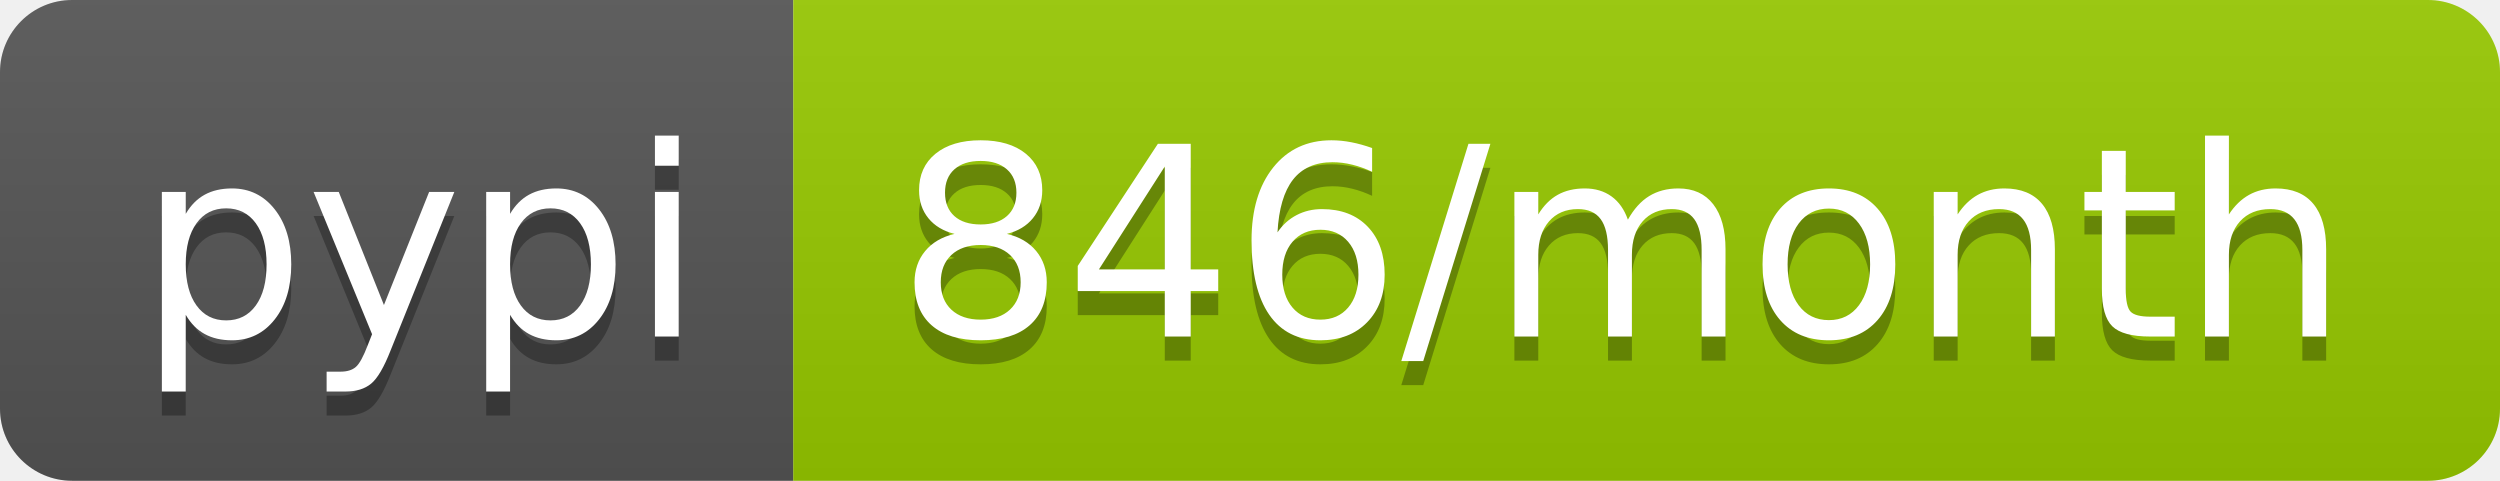
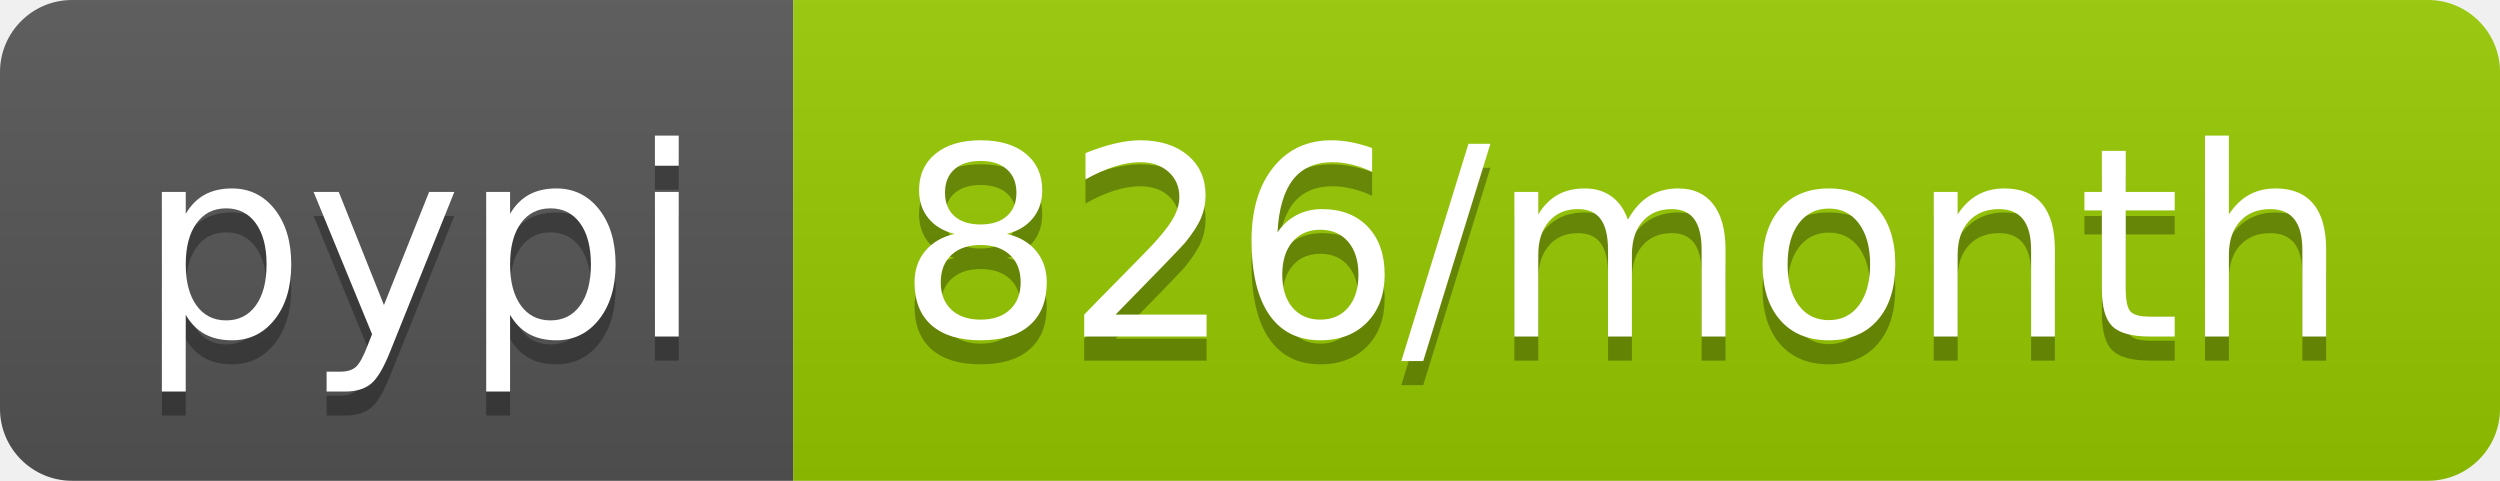
- <svg xmlns="http://www.w3.org/2000/svg" width="104" height="20" role="img" aria-label="pypi: 846/month">
+ <svg xmlns="http://www.w3.org/2000/svg" width="104" height="20" role="img" aria-label="pypi: 826/month">
  <linearGradient id="s" x2="0" y2="100%">
    <stop offset="0" stop-color="#bbb" stop-opacity=".1" />
    <stop offset="1" stop-opacity=".1" />
  </linearGradient>
  <clipPath id="r">
    <rect width="104" height="20" rx="3" fill="#fff" />
  </clipPath>
  <g clip-path="url(#r)">
    <rect width="33" height="20" fill="#555" />
    <rect x="33" width="71" height="20" fill="#97ca00" />
    <rect width="104" height="20" fill="url(#s)" />
  </g>
  <g fill="#fff" text-anchor="middle" font-family="Verdana,Geneva,DejaVu Sans,sans-serif" text-rendering="geometricPrecision" font-size="110">
    <text aria-hidden="true" x="175" y="150" fill="#010101" fill-opacity=".3" transform="scale(.1)" textLength="230">pypi</text>
    <text x="175" y="140" transform="scale(.1)" fill="#fff" textLength="230">pypi</text>
-     <text aria-hidden="true" x="675" y="150" fill="#010101" fill-opacity=".3" transform="scale(.1)" textLength="610">846/month</text>
-     <text x="675" y="140" transform="scale(.1)" fill="#fff" textLength="610">846/month</text>
+     <text aria-hidden="true" x="675" y="150" fill="#010101" fill-opacity=".3" transform="scale(.1)" textLength="610">826/month</text>
+     <text x="675" y="140" transform="scale(.1)" fill="#fff" textLength="610">826/month</text>
  </g>
</svg>
